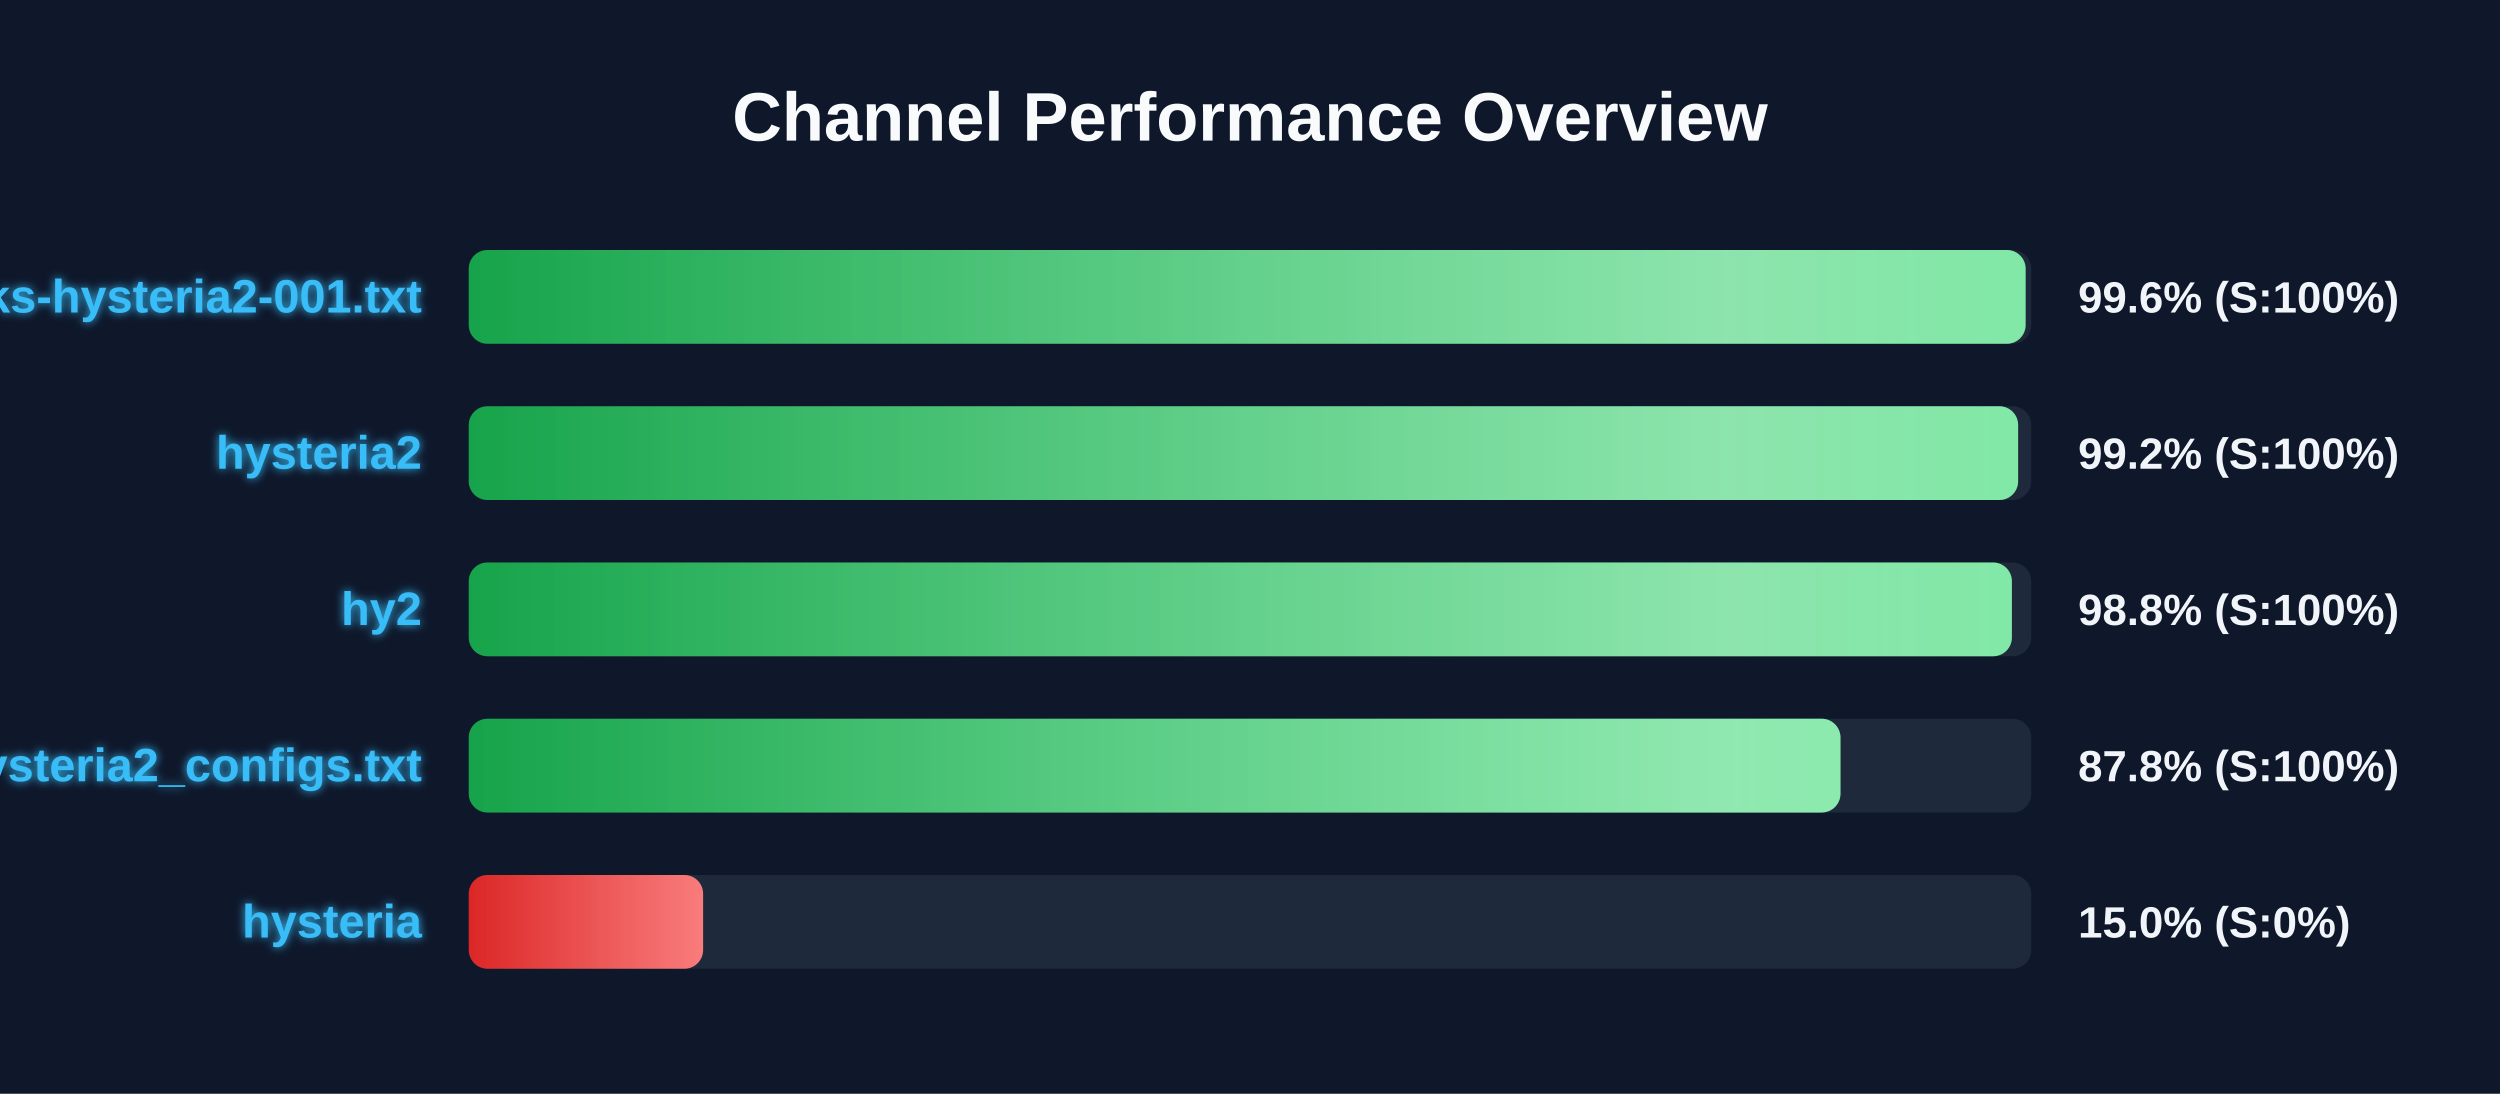
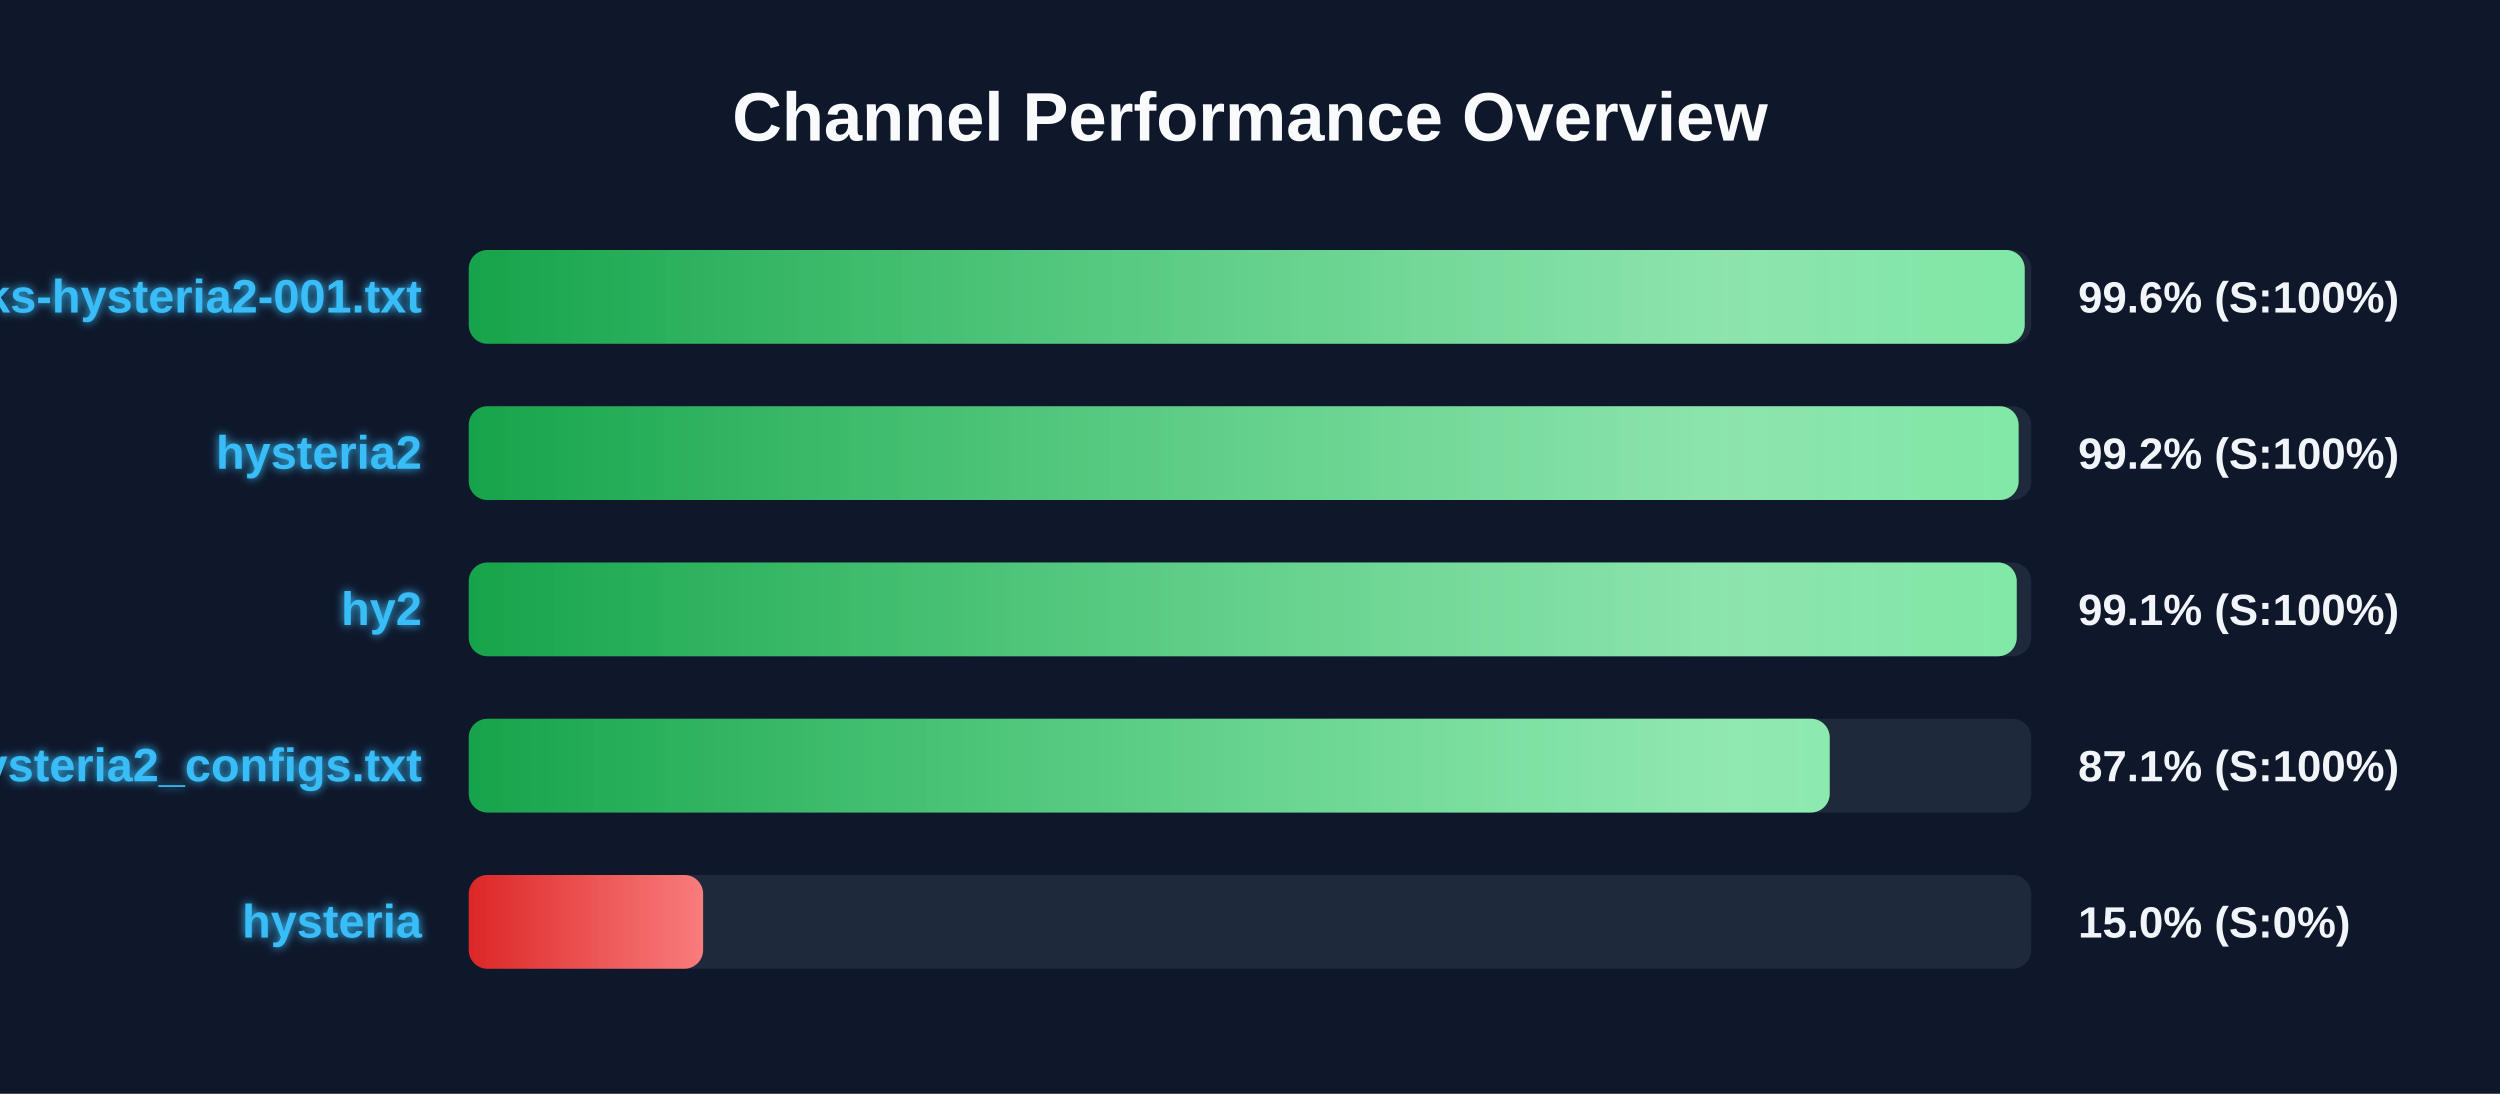
<svg xmlns="http://www.w3.org/2000/svg" width="800" height="350" version="1.1">
  <defs>
    <linearGradient id="grad-green" x1="0%" y1="0%" x2="100%" y2="0%">
      <stop offset="0%" stop-color="#16a34a" />
      <stop offset="100%" stop-color="#4ade80" />
    </linearGradient>
    <linearGradient id="grad-yellow" x1="0%" y1="0%" x2="100%" y2="0%">
      <stop offset="0%" stop-color="#ca8a04" />
      <stop offset="100%" stop-color="#fde047" />
    </linearGradient>
    <linearGradient id="grad-red" x1="0%" y1="0%" x2="100%" y2="0%">
      <stop offset="0%" stop-color="#dc2626" />
      <stop offset="100%" stop-color="#f87171" />
    </linearGradient>
    <linearGradient id="shimmer" x1="0%" y1="0%" x2="100%" y2="0%">
      <stop offset="0%" stop-color="rgba(255,255,255,0)" />
      <stop offset="50%" stop-color="rgba(255,255,255,0.4)" />
      <stop offset="100%" stop-color="rgba(255,255,255,0)" />
    </linearGradient>
    <filter id="glow" x="-20%" y="-20%" width="140%" height="140%">
      <feGaussianBlur stdDeviation="1.5" result="blur" />
      <feComposite in="SourceGraphic" in2="blur" operator="over" />
    </filter>
  </defs>
  <style>
        .bg-rect { fill: #0f172a; }
        .title { font: bold 22px 'Segoe UI', Arial, sans-serif; fill: #f8fafc; }
        .row { font: bold 15px 'Segoe UI', Arial, sans-serif; fill: #38bdf8; filter: url(#glow); }
        .score { font: bold 14px 'Segoe UI', Arial, sans-serif; fill: #f1f5f9; }
        @keyframes shimmer-anim {
            0% { transform: translateX(-100%); }
            100% { transform: translateX(200%); }
        }
        .shimmer-rect {
            animation: shimmer-anim 2.5s infinite linear;
        }
    </style>
  <rect width="100%" height="100%" class="bg-rect" />
  <text x="400" y="45" text-anchor="middle" class="title">Channel Performance Overview</text>
  <rect x="150" y="80" width="500" height="30" fill="#1e293b" rx="6" />
  <clipPath id="clip-0">
-     <rect x="150" y="80" width="498.2" height="30" rx="6" />
+     <rect x="150" y="80" width="497.9" height="30" rx="6" />
  </clipPath>
-   <rect x="150" y="80" width="498.2" height="30" fill="url(#grad-green)" rx="6" />
+   <rect x="150" y="80" width="497.9" height="30" fill="url(#grad-green)" rx="6" />
  <g clip-path="url(#clip-0)">
    <rect x="150" y="80" width="100%" height="30" fill="url(#shimmer)" class="shimmer-rect" />
  </g>
  <text x="135" y="100" text-anchor="end" class="row">EbraSha-Protocol-Chunks-hysteria2-001.txt</text>
  <text x="665" y="100" text-anchor="start" class="score">99.6% (S:100%)</text>
  <rect x="150" y="130" width="500" height="30" fill="#1e293b" rx="6" />
  <clipPath id="clip-1">
-     <rect x="150" y="130" width="495.8" height="30" rx="6" />
+     <rect x="150" y="130" width="495.95" height="30" rx="6" />
  </clipPath>
-   <rect x="150" y="130" width="495.8" height="30" fill="url(#grad-green)" rx="6" />
+   <rect x="150" y="130" width="495.95" height="30" fill="url(#grad-green)" rx="6" />
  <g clip-path="url(#clip-1)">
    <rect x="150" y="130" width="100%" height="30" fill="url(#shimmer)" class="shimmer-rect" />
  </g>
  <text x="135" y="150" text-anchor="end" class="row">hysteria2</text>
  <text x="665" y="150" text-anchor="start" class="score">99.2% (S:100%)</text>
  <rect x="150" y="180" width="500" height="30" fill="#1e293b" rx="6" />
  <clipPath id="clip-2">
-     <rect x="150" y="180" width="493.8" height="30" rx="6" />
+     <rect x="150" y="180" width="495.35" height="30" rx="6" />
  </clipPath>
-   <rect x="150" y="180" width="493.8" height="30" fill="url(#grad-green)" rx="6" />
+   <rect x="150" y="180" width="495.35" height="30" fill="url(#grad-green)" rx="6" />
  <g clip-path="url(#clip-2)">
    <rect x="150" y="180" width="100%" height="30" fill="url(#shimmer)" class="shimmer-rect" />
  </g>
  <text x="135" y="200" text-anchor="end" class="row">hy2</text>
-   <text x="665" y="200" text-anchor="start" class="score">98.8% (S:100%)</text>
+   <text x="665" y="200" text-anchor="start" class="score">99.1% (S:100%)</text>
  <rect x="150" y="230" width="500" height="30" fill="#1e293b" rx="6" />
  <clipPath id="clip-3">
-     <rect x="150" y="230" width="438.95" height="30" rx="6" />
+     <rect x="150" y="230" width="435.5" height="30" rx="6" />
  </clipPath>
-   <rect x="150" y="230" width="438.95" height="30" fill="url(#grad-green)" rx="6" />
+   <rect x="150" y="230" width="435.5" height="30" fill="url(#grad-green)" rx="6" />
  <g clip-path="url(#clip-3)">
    <rect x="150" y="230" width="100%" height="30" fill="url(#shimmer)" class="shimmer-rect" />
  </g>
  <text x="135" y="250" text-anchor="end" class="row">hysteria2_configs.txt</text>
-   <text x="665" y="250" text-anchor="start" class="score">87.8% (S:100%)</text>
+   <text x="665" y="250" text-anchor="start" class="score">87.1% (S:100%)</text>
  <rect x="150" y="280" width="500" height="30" fill="#1e293b" rx="6" />
  <clipPath id="clip-4">
    <rect x="150" y="280" width="75.0" height="30" rx="6" />
  </clipPath>
  <rect x="150" y="280" width="75.0" height="30" fill="url(#grad-red)" rx="6" />
  <g clip-path="url(#clip-4)">
    <rect x="150" y="280" width="100%" height="30" fill="url(#shimmer)" class="shimmer-rect" />
  </g>
  <text x="135" y="300" text-anchor="end" class="row">hysteria</text>
  <text x="665" y="300" text-anchor="start" class="score">15.0% (S:0%)</text>
</svg>
